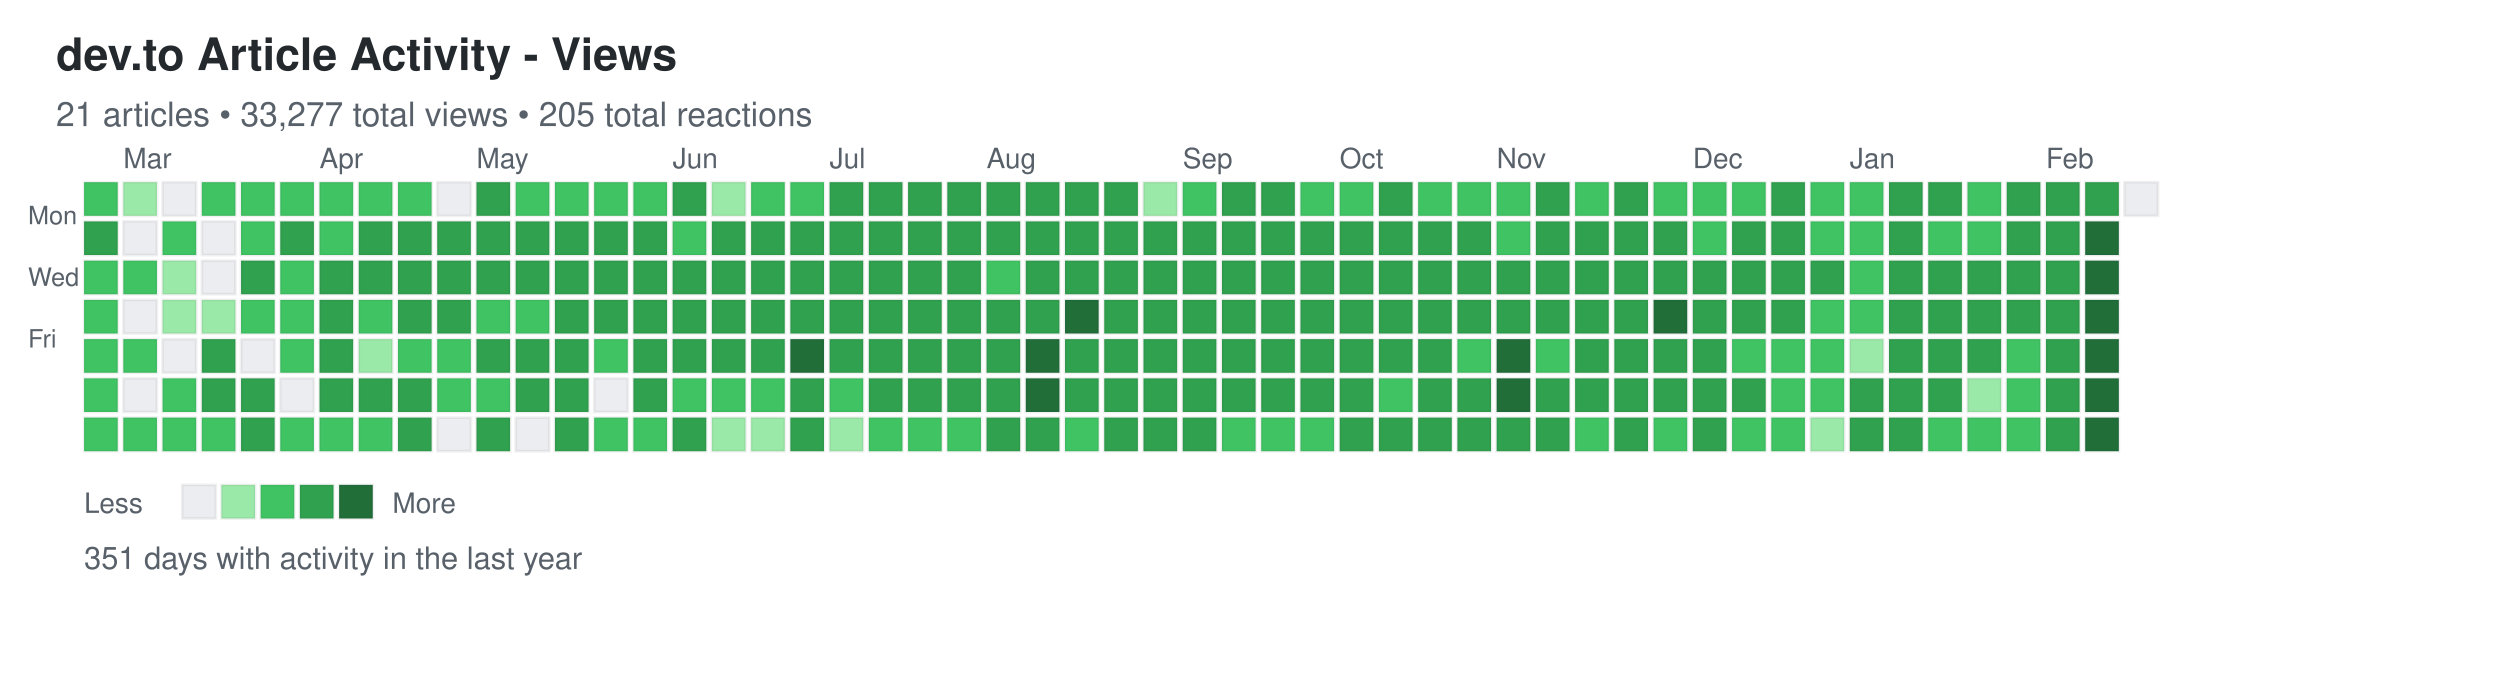
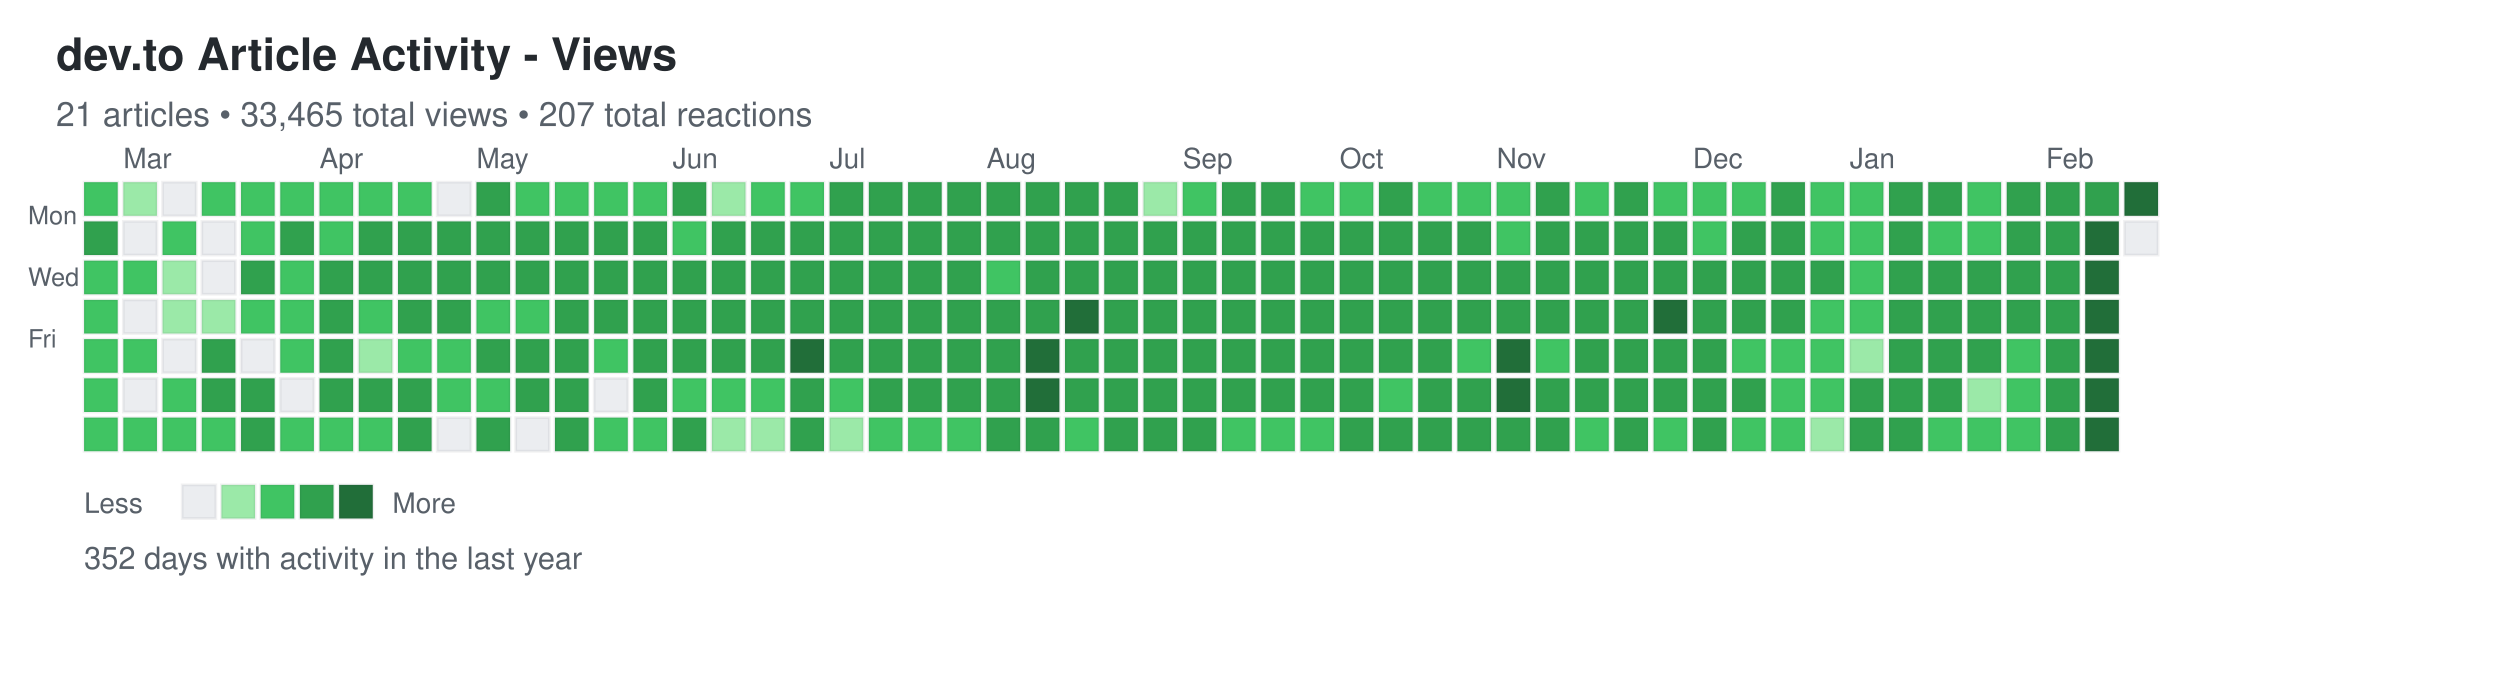
<svg xmlns="http://www.w3.org/2000/svg" width="892" height="248">
  <defs>
    <style>
.day { stroke: rgba(27,31,35,0.06); stroke-width: 1px; cursor: pointer; }
.day:hover { stroke: rgba(27,31,35,0.3); stroke-width: 2px; }
.month-label { font-family: -apple-system, BlinkMacSystemFont, "Segoe UI", Helvetica, Arial, sans-serif; font-size: 10px; fill: #586069; }
.day-label { font-family: -apple-system, BlinkMacSystemFont, "Segoe UI", Helvetica, Arial, sans-serif; font-size: 9px; fill: #586069; }
.title { font-family: -apple-system, BlinkMacSystemFont, "Segoe UI", Helvetica, Arial, sans-serif; font-size: 16px; font-weight: 600; fill: #24292e; }
.subtitle { font-family: -apple-system, BlinkMacSystemFont, "Segoe UI", Helvetica, Arial, sans-serif; font-size: 12px; fill: #586069; }
.stats { font-family: -apple-system, BlinkMacSystemFont, "Segoe UI", Helvetica, Arial, sans-serif; font-size: 11px; fill: #586069; }
.legend-text { font-family: -apple-system, BlinkMacSystemFont, "Segoe UI", Helvetica, Arial, sans-serif; font-size: 10px; fill: #586069; }
</style>
  </defs>
  <text x="20" y="25" class="title">dev.to Article Activity - Views</text>
-   <text x="20" y="45" class="subtitle">21 articles • 33,277 total views • 205 total reactions</text>
+   <text x="20" y="45" class="subtitle">21 articles • 33,465 total views • 207 total reactions</text>
  <text x="10" y="80" class="day-label">Mon</text>
  <text x="10" y="102" class="day-label">Wed</text>
  <text x="10" y="124" class="day-label">Fri</text>
  <rect x="30" y="65" width="12" height="12" fill="#40c463" class="day" data-date="2025-02-16" data-level="2" />
  <rect x="30" y="79" width="12" height="12" fill="#30a14e" class="day" data-date="2025-02-17" data-level="3" />
  <rect x="30" y="93" width="12" height="12" fill="#40c463" class="day" data-date="2025-02-18" data-level="2" />
  <rect x="30" y="107" width="12" height="12" fill="#40c463" class="day" data-date="2025-02-19" data-level="2" />
  <rect x="30" y="121" width="12" height="12" fill="#40c463" class="day" data-date="2025-02-20" data-level="2" />
  <rect x="30" y="135" width="12" height="12" fill="#40c463" class="day" data-date="2025-02-21" data-level="2" />
  <rect x="30" y="149" width="12" height="12" fill="#40c463" class="day" data-date="2025-02-22" data-level="2" />
  <rect x="44" y="65" width="12" height="12" fill="#9be9a8" class="day" data-date="2025-02-23" data-level="1" />
  <rect x="44" y="79" width="12" height="12" fill="#ebedf0" class="day" data-date="2025-02-24" data-level="0" />
  <rect x="44" y="93" width="12" height="12" fill="#40c463" class="day" data-date="2025-02-25" data-level="2" />
  <rect x="44" y="107" width="12" height="12" fill="#ebedf0" class="day" data-date="2025-02-26" data-level="0" />
  <rect x="44" y="121" width="12" height="12" fill="#40c463" class="day" data-date="2025-02-27" data-level="2" />
  <rect x="44" y="135" width="12" height="12" fill="#ebedf0" class="day" data-date="2025-02-28" data-level="0" />
  <rect x="44" y="149" width="12" height="12" fill="#40c463" class="day" data-date="2025-03-01" data-level="2" />
  <rect x="58" y="65" width="12" height="12" fill="#ebedf0" class="day" data-date="2025-03-02" data-level="0" />
  <rect x="58" y="79" width="12" height="12" fill="#40c463" class="day" data-date="2025-03-03" data-level="2" />
  <rect x="58" y="93" width="12" height="12" fill="#9be9a8" class="day" data-date="2025-03-04" data-level="1" />
  <rect x="58" y="107" width="12" height="12" fill="#9be9a8" class="day" data-date="2025-03-05" data-level="1" />
  <rect x="58" y="121" width="12" height="12" fill="#ebedf0" class="day" data-date="2025-03-06" data-level="0" />
  <rect x="58" y="135" width="12" height="12" fill="#40c463" class="day" data-date="2025-03-07" data-level="2" />
  <rect x="58" y="149" width="12" height="12" fill="#40c463" class="day" data-date="2025-03-08" data-level="2" />
  <rect x="72" y="65" width="12" height="12" fill="#40c463" class="day" data-date="2025-03-09" data-level="2" />
  <rect x="72" y="79" width="12" height="12" fill="#ebedf0" class="day" data-date="2025-03-10" data-level="0" />
  <rect x="72" y="93" width="12" height="12" fill="#ebedf0" class="day" data-date="2025-03-11" data-level="0" />
  <rect x="72" y="107" width="12" height="12" fill="#9be9a8" class="day" data-date="2025-03-12" data-level="1" />
  <rect x="72" y="121" width="12" height="12" fill="#30a14e" class="day" data-date="2025-03-13" data-level="3" />
  <rect x="72" y="135" width="12" height="12" fill="#30a14e" class="day" data-date="2025-03-14" data-level="3" />
  <rect x="72" y="149" width="12" height="12" fill="#40c463" class="day" data-date="2025-03-15" data-level="2" />
  <rect x="86" y="65" width="12" height="12" fill="#40c463" class="day" data-date="2025-03-16" data-level="2" />
  <rect x="86" y="79" width="12" height="12" fill="#40c463" class="day" data-date="2025-03-17" data-level="2" />
  <rect x="86" y="93" width="12" height="12" fill="#30a14e" class="day" data-date="2025-03-18" data-level="3" />
  <rect x="86" y="107" width="12" height="12" fill="#40c463" class="day" data-date="2025-03-19" data-level="2" />
  <rect x="86" y="121" width="12" height="12" fill="#ebedf0" class="day" data-date="2025-03-20" data-level="0" />
  <rect x="86" y="135" width="12" height="12" fill="#30a14e" class="day" data-date="2025-03-21" data-level="3" />
  <rect x="86" y="149" width="12" height="12" fill="#30a14e" class="day" data-date="2025-03-22" data-level="3" />
  <rect x="100" y="65" width="12" height="12" fill="#40c463" class="day" data-date="2025-03-23" data-level="2" />
  <rect x="100" y="79" width="12" height="12" fill="#30a14e" class="day" data-date="2025-03-24" data-level="3" />
  <rect x="100" y="93" width="12" height="12" fill="#40c463" class="day" data-date="2025-03-25" data-level="2" />
  <rect x="100" y="107" width="12" height="12" fill="#40c463" class="day" data-date="2025-03-26" data-level="2" />
  <rect x="100" y="121" width="12" height="12" fill="#40c463" class="day" data-date="2025-03-27" data-level="2" />
  <rect x="100" y="135" width="12" height="12" fill="#ebedf0" class="day" data-date="2025-03-28" data-level="0" />
  <rect x="100" y="149" width="12" height="12" fill="#40c463" class="day" data-date="2025-03-29" data-level="2" />
  <rect x="114" y="65" width="12" height="12" fill="#40c463" class="day" data-date="2025-03-30" data-level="2" />
  <rect x="114" y="79" width="12" height="12" fill="#40c463" class="day" data-date="2025-03-31" data-level="2" />
  <rect x="114" y="93" width="12" height="12" fill="#30a14e" class="day" data-date="2025-04-01" data-level="3" />
  <rect x="114" y="107" width="12" height="12" fill="#30a14e" class="day" data-date="2025-04-02" data-level="3" />
  <rect x="114" y="121" width="12" height="12" fill="#30a14e" class="day" data-date="2025-04-03" data-level="3" />
  <rect x="114" y="135" width="12" height="12" fill="#30a14e" class="day" data-date="2025-04-04" data-level="3" />
  <rect x="114" y="149" width="12" height="12" fill="#40c463" class="day" data-date="2025-04-05" data-level="2" />
  <rect x="128" y="65" width="12" height="12" fill="#40c463" class="day" data-date="2025-04-06" data-level="2" />
  <rect x="128" y="79" width="12" height="12" fill="#30a14e" class="day" data-date="2025-04-07" data-level="3" />
  <rect x="128" y="93" width="12" height="12" fill="#30a14e" class="day" data-date="2025-04-08" data-level="3" />
  <rect x="128" y="107" width="12" height="12" fill="#40c463" class="day" data-date="2025-04-09" data-level="2" />
  <rect x="128" y="121" width="12" height="12" fill="#9be9a8" class="day" data-date="2025-04-10" data-level="1" />
  <rect x="128" y="135" width="12" height="12" fill="#30a14e" class="day" data-date="2025-04-11" data-level="3" />
  <rect x="128" y="149" width="12" height="12" fill="#40c463" class="day" data-date="2025-04-12" data-level="2" />
  <rect x="142" y="65" width="12" height="12" fill="#40c463" class="day" data-date="2025-04-13" data-level="2" />
  <rect x="142" y="79" width="12" height="12" fill="#30a14e" class="day" data-date="2025-04-14" data-level="3" />
  <rect x="142" y="93" width="12" height="12" fill="#30a14e" class="day" data-date="2025-04-15" data-level="3" />
  <rect x="142" y="107" width="12" height="12" fill="#30a14e" class="day" data-date="2025-04-16" data-level="3" />
  <rect x="142" y="121" width="12" height="12" fill="#40c463" class="day" data-date="2025-04-17" data-level="2" />
  <rect x="142" y="135" width="12" height="12" fill="#30a14e" class="day" data-date="2025-04-18" data-level="3" />
  <rect x="142" y="149" width="12" height="12" fill="#30a14e" class="day" data-date="2025-04-19" data-level="3" />
  <rect x="156" y="65" width="12" height="12" fill="#ebedf0" class="day" data-date="2025-04-20" data-level="0" />
  <rect x="156" y="79" width="12" height="12" fill="#30a14e" class="day" data-date="2025-04-21" data-level="3" />
  <rect x="156" y="93" width="12" height="12" fill="#30a14e" class="day" data-date="2025-04-22" data-level="3" />
  <rect x="156" y="107" width="12" height="12" fill="#30a14e" class="day" data-date="2025-04-23" data-level="3" />
  <rect x="156" y="121" width="12" height="12" fill="#40c463" class="day" data-date="2025-04-24" data-level="2" />
  <rect x="156" y="135" width="12" height="12" fill="#40c463" class="day" data-date="2025-04-25" data-level="2" />
  <rect x="156" y="149" width="12" height="12" fill="#ebedf0" class="day" data-date="2025-04-26" data-level="0" />
  <rect x="170" y="65" width="12" height="12" fill="#30a14e" class="day" data-date="2025-04-27" data-level="3" />
  <rect x="170" y="79" width="12" height="12" fill="#30a14e" class="day" data-date="2025-04-28" data-level="3" />
  <rect x="170" y="93" width="12" height="12" fill="#30a14e" class="day" data-date="2025-04-29" data-level="3" />
  <rect x="170" y="107" width="12" height="12" fill="#40c463" class="day" data-date="2025-04-30" data-level="2" />
  <rect x="170" y="121" width="12" height="12" fill="#30a14e" class="day" data-date="2025-05-01" data-level="3" />
  <rect x="170" y="135" width="12" height="12" fill="#40c463" class="day" data-date="2025-05-02" data-level="2" />
  <rect x="170" y="149" width="12" height="12" fill="#30a14e" class="day" data-date="2025-05-03" data-level="3" />
  <rect x="184" y="65" width="12" height="12" fill="#40c463" class="day" data-date="2025-05-04" data-level="2" />
  <rect x="184" y="79" width="12" height="12" fill="#30a14e" class="day" data-date="2025-05-05" data-level="3" />
  <rect x="184" y="93" width="12" height="12" fill="#30a14e" class="day" data-date="2025-05-06" data-level="3" />
  <rect x="184" y="107" width="12" height="12" fill="#40c463" class="day" data-date="2025-05-07" data-level="2" />
  <rect x="184" y="121" width="12" height="12" fill="#30a14e" class="day" data-date="2025-05-08" data-level="3" />
  <rect x="184" y="135" width="12" height="12" fill="#30a14e" class="day" data-date="2025-05-09" data-level="3" />
  <rect x="184" y="149" width="12" height="12" fill="#ebedf0" class="day" data-date="2025-05-10" data-level="0" />
  <rect x="198" y="65" width="12" height="12" fill="#40c463" class="day" data-date="2025-05-11" data-level="2" />
  <rect x="198" y="79" width="12" height="12" fill="#30a14e" class="day" data-date="2025-05-12" data-level="3" />
  <rect x="198" y="93" width="12" height="12" fill="#30a14e" class="day" data-date="2025-05-13" data-level="3" />
  <rect x="198" y="107" width="12" height="12" fill="#30a14e" class="day" data-date="2025-05-14" data-level="3" />
  <rect x="198" y="121" width="12" height="12" fill="#30a14e" class="day" data-date="2025-05-15" data-level="3" />
  <rect x="198" y="135" width="12" height="12" fill="#30a14e" class="day" data-date="2025-05-16" data-level="3" />
  <rect x="198" y="149" width="12" height="12" fill="#30a14e" class="day" data-date="2025-05-17" data-level="3" />
  <rect x="212" y="65" width="12" height="12" fill="#40c463" class="day" data-date="2025-05-18" data-level="2" />
  <rect x="212" y="79" width="12" height="12" fill="#30a14e" class="day" data-date="2025-05-19" data-level="3" />
  <rect x="212" y="93" width="12" height="12" fill="#30a14e" class="day" data-date="2025-05-20" data-level="3" />
  <rect x="212" y="107" width="12" height="12" fill="#30a14e" class="day" data-date="2025-05-21" data-level="3" />
  <rect x="212" y="121" width="12" height="12" fill="#40c463" class="day" data-date="2025-05-22" data-level="2" />
  <rect x="212" y="135" width="12" height="12" fill="#ebedf0" class="day" data-date="2025-05-23" data-level="0" />
  <rect x="212" y="149" width="12" height="12" fill="#40c463" class="day" data-date="2025-05-24" data-level="2" />
  <rect x="226" y="65" width="12" height="12" fill="#40c463" class="day" data-date="2025-05-25" data-level="2" />
  <rect x="226" y="79" width="12" height="12" fill="#30a14e" class="day" data-date="2025-05-26" data-level="3" />
  <rect x="226" y="93" width="12" height="12" fill="#30a14e" class="day" data-date="2025-05-27" data-level="3" />
  <rect x="226" y="107" width="12" height="12" fill="#30a14e" class="day" data-date="2025-05-28" data-level="3" />
  <rect x="226" y="121" width="12" height="12" fill="#30a14e" class="day" data-date="2025-05-29" data-level="3" />
  <rect x="226" y="135" width="12" height="12" fill="#30a14e" class="day" data-date="2025-05-30" data-level="3" />
  <rect x="226" y="149" width="12" height="12" fill="#40c463" class="day" data-date="2025-05-31" data-level="2" />
  <rect x="240" y="65" width="12" height="12" fill="#30a14e" class="day" data-date="2025-06-01" data-level="3" />
  <rect x="240" y="79" width="12" height="12" fill="#40c463" class="day" data-date="2025-06-02" data-level="2" />
  <rect x="240" y="93" width="12" height="12" fill="#30a14e" class="day" data-date="2025-06-03" data-level="3" />
  <rect x="240" y="107" width="12" height="12" fill="#30a14e" class="day" data-date="2025-06-04" data-level="3" />
  <rect x="240" y="121" width="12" height="12" fill="#30a14e" class="day" data-date="2025-06-05" data-level="3" />
  <rect x="240" y="135" width="12" height="12" fill="#40c463" class="day" data-date="2025-06-06" data-level="2" />
  <rect x="240" y="149" width="12" height="12" fill="#30a14e" class="day" data-date="2025-06-07" data-level="3" />
  <rect x="254" y="65" width="12" height="12" fill="#9be9a8" class="day" data-date="2025-06-08" data-level="1" />
  <rect x="254" y="79" width="12" height="12" fill="#30a14e" class="day" data-date="2025-06-09" data-level="3" />
  <rect x="254" y="93" width="12" height="12" fill="#30a14e" class="day" data-date="2025-06-10" data-level="3" />
  <rect x="254" y="107" width="12" height="12" fill="#30a14e" class="day" data-date="2025-06-11" data-level="3" />
  <rect x="254" y="121" width="12" height="12" fill="#30a14e" class="day" data-date="2025-06-12" data-level="3" />
  <rect x="254" y="135" width="12" height="12" fill="#40c463" class="day" data-date="2025-06-13" data-level="2" />
  <rect x="254" y="149" width="12" height="12" fill="#9be9a8" class="day" data-date="2025-06-14" data-level="1" />
  <rect x="268" y="65" width="12" height="12" fill="#40c463" class="day" data-date="2025-06-15" data-level="2" />
  <rect x="268" y="79" width="12" height="12" fill="#30a14e" class="day" data-date="2025-06-16" data-level="3" />
  <rect x="268" y="93" width="12" height="12" fill="#30a14e" class="day" data-date="2025-06-17" data-level="3" />
  <rect x="268" y="107" width="12" height="12" fill="#30a14e" class="day" data-date="2025-06-18" data-level="3" />
  <rect x="268" y="121" width="12" height="12" fill="#30a14e" class="day" data-date="2025-06-19" data-level="3" />
  <rect x="268" y="135" width="12" height="12" fill="#40c463" class="day" data-date="2025-06-20" data-level="2" />
  <rect x="268" y="149" width="12" height="12" fill="#9be9a8" class="day" data-date="2025-06-21" data-level="1" />
  <rect x="282" y="65" width="12" height="12" fill="#40c463" class="day" data-date="2025-06-22" data-level="2" />
  <rect x="282" y="79" width="12" height="12" fill="#30a14e" class="day" data-date="2025-06-23" data-level="3" />
  <rect x="282" y="93" width="12" height="12" fill="#30a14e" class="day" data-date="2025-06-24" data-level="3" />
  <rect x="282" y="107" width="12" height="12" fill="#30a14e" class="day" data-date="2025-06-25" data-level="3" />
  <rect x="282" y="121" width="12" height="12" fill="#216e39" class="day" data-date="2025-06-26" data-level="4" />
  <rect x="282" y="135" width="12" height="12" fill="#30a14e" class="day" data-date="2025-06-27" data-level="3" />
  <rect x="282" y="149" width="12" height="12" fill="#30a14e" class="day" data-date="2025-06-28" data-level="3" />
  <rect x="296" y="65" width="12" height="12" fill="#30a14e" class="day" data-date="2025-06-29" data-level="3" />
  <rect x="296" y="79" width="12" height="12" fill="#30a14e" class="day" data-date="2025-06-30" data-level="3" />
  <rect x="296" y="93" width="12" height="12" fill="#30a14e" class="day" data-date="2025-07-01" data-level="3" />
  <rect x="296" y="107" width="12" height="12" fill="#30a14e" class="day" data-date="2025-07-02" data-level="3" />
  <rect x="296" y="121" width="12" height="12" fill="#30a14e" class="day" data-date="2025-07-03" data-level="3" />
  <rect x="296" y="135" width="12" height="12" fill="#40c463" class="day" data-date="2025-07-04" data-level="2" />
  <rect x="296" y="149" width="12" height="12" fill="#9be9a8" class="day" data-date="2025-07-05" data-level="1" />
  <rect x="310" y="65" width="12" height="12" fill="#30a14e" class="day" data-date="2025-07-06" data-level="3" />
  <rect x="310" y="79" width="12" height="12" fill="#30a14e" class="day" data-date="2025-07-07" data-level="3" />
  <rect x="310" y="93" width="12" height="12" fill="#30a14e" class="day" data-date="2025-07-08" data-level="3" />
  <rect x="310" y="107" width="12" height="12" fill="#30a14e" class="day" data-date="2025-07-09" data-level="3" />
  <rect x="310" y="121" width="12" height="12" fill="#30a14e" class="day" data-date="2025-07-10" data-level="3" />
  <rect x="310" y="135" width="12" height="12" fill="#30a14e" class="day" data-date="2025-07-11" data-level="3" />
  <rect x="310" y="149" width="12" height="12" fill="#40c463" class="day" data-date="2025-07-12" data-level="2" />
  <rect x="324" y="65" width="12" height="12" fill="#30a14e" class="day" data-date="2025-07-13" data-level="3" />
  <rect x="324" y="79" width="12" height="12" fill="#30a14e" class="day" data-date="2025-07-14" data-level="3" />
  <rect x="324" y="93" width="12" height="12" fill="#30a14e" class="day" data-date="2025-07-15" data-level="3" />
  <rect x="324" y="107" width="12" height="12" fill="#30a14e" class="day" data-date="2025-07-16" data-level="3" />
  <rect x="324" y="121" width="12" height="12" fill="#30a14e" class="day" data-date="2025-07-17" data-level="3" />
  <rect x="324" y="135" width="12" height="12" fill="#30a14e" class="day" data-date="2025-07-18" data-level="3" />
  <rect x="324" y="149" width="12" height="12" fill="#40c463" class="day" data-date="2025-07-19" data-level="2" />
  <rect x="338" y="65" width="12" height="12" fill="#30a14e" class="day" data-date="2025-07-20" data-level="3" />
  <rect x="338" y="79" width="12" height="12" fill="#30a14e" class="day" data-date="2025-07-21" data-level="3" />
  <rect x="338" y="93" width="12" height="12" fill="#30a14e" class="day" data-date="2025-07-22" data-level="3" />
  <rect x="338" y="107" width="12" height="12" fill="#30a14e" class="day" data-date="2025-07-23" data-level="3" />
  <rect x="338" y="121" width="12" height="12" fill="#30a14e" class="day" data-date="2025-07-24" data-level="3" />
  <rect x="338" y="135" width="12" height="12" fill="#30a14e" class="day" data-date="2025-07-25" data-level="3" />
  <rect x="338" y="149" width="12" height="12" fill="#40c463" class="day" data-date="2025-07-26" data-level="2" />
  <rect x="352" y="65" width="12" height="12" fill="#30a14e" class="day" data-date="2025-07-27" data-level="3" />
  <rect x="352" y="79" width="12" height="12" fill="#30a14e" class="day" data-date="2025-07-28" data-level="3" />
  <rect x="352" y="93" width="12" height="12" fill="#40c463" class="day" data-date="2025-07-29" data-level="2" />
  <rect x="352" y="107" width="12" height="12" fill="#30a14e" class="day" data-date="2025-07-30" data-level="3" />
  <rect x="352" y="121" width="12" height="12" fill="#30a14e" class="day" data-date="2025-07-31" data-level="3" />
  <rect x="352" y="135" width="12" height="12" fill="#30a14e" class="day" data-date="2025-08-01" data-level="3" />
  <rect x="352" y="149" width="12" height="12" fill="#30a14e" class="day" data-date="2025-08-02" data-level="3" />
  <rect x="366" y="65" width="12" height="12" fill="#30a14e" class="day" data-date="2025-08-03" data-level="3" />
  <rect x="366" y="79" width="12" height="12" fill="#30a14e" class="day" data-date="2025-08-04" data-level="3" />
  <rect x="366" y="93" width="12" height="12" fill="#30a14e" class="day" data-date="2025-08-05" data-level="3" />
  <rect x="366" y="107" width="12" height="12" fill="#30a14e" class="day" data-date="2025-08-06" data-level="3" />
  <rect x="366" y="121" width="12" height="12" fill="#216e39" class="day" data-date="2025-08-07" data-level="4" />
  <rect x="366" y="135" width="12" height="12" fill="#216e39" class="day" data-date="2025-08-08" data-level="4" />
  <rect x="366" y="149" width="12" height="12" fill="#30a14e" class="day" data-date="2025-08-09" data-level="3" />
  <rect x="380" y="65" width="12" height="12" fill="#30a14e" class="day" data-date="2025-08-10" data-level="3" />
  <rect x="380" y="79" width="12" height="12" fill="#30a14e" class="day" data-date="2025-08-11" data-level="3" />
  <rect x="380" y="93" width="12" height="12" fill="#30a14e" class="day" data-date="2025-08-12" data-level="3" />
  <rect x="380" y="107" width="12" height="12" fill="#216e39" class="day" data-date="2025-08-13" data-level="4" />
  <rect x="380" y="121" width="12" height="12" fill="#30a14e" class="day" data-date="2025-08-14" data-level="3" />
  <rect x="380" y="135" width="12" height="12" fill="#30a14e" class="day" data-date="2025-08-15" data-level="3" />
  <rect x="380" y="149" width="12" height="12" fill="#40c463" class="day" data-date="2025-08-16" data-level="2" />
  <rect x="394" y="65" width="12" height="12" fill="#30a14e" class="day" data-date="2025-08-17" data-level="3" />
  <rect x="394" y="79" width="12" height="12" fill="#30a14e" class="day" data-date="2025-08-18" data-level="3" />
  <rect x="394" y="93" width="12" height="12" fill="#30a14e" class="day" data-date="2025-08-19" data-level="3" />
  <rect x="394" y="107" width="12" height="12" fill="#30a14e" class="day" data-date="2025-08-20" data-level="3" />
  <rect x="394" y="121" width="12" height="12" fill="#30a14e" class="day" data-date="2025-08-21" data-level="3" />
  <rect x="394" y="135" width="12" height="12" fill="#30a14e" class="day" data-date="2025-08-22" data-level="3" />
  <rect x="394" y="149" width="12" height="12" fill="#30a14e" class="day" data-date="2025-08-23" data-level="3" />
  <rect x="408" y="65" width="12" height="12" fill="#9be9a8" class="day" data-date="2025-08-24" data-level="1" />
  <rect x="408" y="79" width="12" height="12" fill="#30a14e" class="day" data-date="2025-08-25" data-level="3" />
  <rect x="408" y="93" width="12" height="12" fill="#30a14e" class="day" data-date="2025-08-26" data-level="3" />
  <rect x="408" y="107" width="12" height="12" fill="#30a14e" class="day" data-date="2025-08-27" data-level="3" />
  <rect x="408" y="121" width="12" height="12" fill="#30a14e" class="day" data-date="2025-08-28" data-level="3" />
  <rect x="408" y="135" width="12" height="12" fill="#30a14e" class="day" data-date="2025-08-29" data-level="3" />
  <rect x="408" y="149" width="12" height="12" fill="#30a14e" class="day" data-date="2025-08-30" data-level="3" />
  <rect x="422" y="65" width="12" height="12" fill="#40c463" class="day" data-date="2025-08-31" data-level="2" />
  <rect x="422" y="79" width="12" height="12" fill="#30a14e" class="day" data-date="2025-09-01" data-level="3" />
  <rect x="422" y="93" width="12" height="12" fill="#30a14e" class="day" data-date="2025-09-02" data-level="3" />
  <rect x="422" y="107" width="12" height="12" fill="#30a14e" class="day" data-date="2025-09-03" data-level="3" />
  <rect x="422" y="121" width="12" height="12" fill="#30a14e" class="day" data-date="2025-09-04" data-level="3" />
  <rect x="422" y="135" width="12" height="12" fill="#30a14e" class="day" data-date="2025-09-05" data-level="3" />
  <rect x="422" y="149" width="12" height="12" fill="#30a14e" class="day" data-date="2025-09-06" data-level="3" />
  <rect x="436" y="65" width="12" height="12" fill="#30a14e" class="day" data-date="2025-09-07" data-level="3" />
  <rect x="436" y="79" width="12" height="12" fill="#30a14e" class="day" data-date="2025-09-08" data-level="3" />
  <rect x="436" y="93" width="12" height="12" fill="#30a14e" class="day" data-date="2025-09-09" data-level="3" />
  <rect x="436" y="107" width="12" height="12" fill="#30a14e" class="day" data-date="2025-09-10" data-level="3" />
  <rect x="436" y="121" width="12" height="12" fill="#30a14e" class="day" data-date="2025-09-11" data-level="3" />
  <rect x="436" y="135" width="12" height="12" fill="#30a14e" class="day" data-date="2025-09-12" data-level="3" />
  <rect x="436" y="149" width="12" height="12" fill="#40c463" class="day" data-date="2025-09-13" data-level="2" />
  <rect x="450" y="65" width="12" height="12" fill="#30a14e" class="day" data-date="2025-09-14" data-level="3" />
  <rect x="450" y="79" width="12" height="12" fill="#30a14e" class="day" data-date="2025-09-15" data-level="3" />
  <rect x="450" y="93" width="12" height="12" fill="#30a14e" class="day" data-date="2025-09-16" data-level="3" />
  <rect x="450" y="107" width="12" height="12" fill="#30a14e" class="day" data-date="2025-09-17" data-level="3" />
  <rect x="450" y="121" width="12" height="12" fill="#30a14e" class="day" data-date="2025-09-18" data-level="3" />
  <rect x="450" y="135" width="12" height="12" fill="#30a14e" class="day" data-date="2025-09-19" data-level="3" />
  <rect x="450" y="149" width="12" height="12" fill="#40c463" class="day" data-date="2025-09-20" data-level="2" />
  <rect x="464" y="65" width="12" height="12" fill="#40c463" class="day" data-date="2025-09-21" data-level="2" />
  <rect x="464" y="79" width="12" height="12" fill="#30a14e" class="day" data-date="2025-09-22" data-level="3" />
  <rect x="464" y="93" width="12" height="12" fill="#30a14e" class="day" data-date="2025-09-23" data-level="3" />
  <rect x="464" y="107" width="12" height="12" fill="#30a14e" class="day" data-date="2025-09-24" data-level="3" />
  <rect x="464" y="121" width="12" height="12" fill="#30a14e" class="day" data-date="2025-09-25" data-level="3" />
  <rect x="464" y="135" width="12" height="12" fill="#30a14e" class="day" data-date="2025-09-26" data-level="3" />
  <rect x="464" y="149" width="12" height="12" fill="#40c463" class="day" data-date="2025-09-27" data-level="2" />
  <rect x="478" y="65" width="12" height="12" fill="#40c463" class="day" data-date="2025-09-28" data-level="2" />
  <rect x="478" y="79" width="12" height="12" fill="#30a14e" class="day" data-date="2025-09-29" data-level="3" />
  <rect x="478" y="93" width="12" height="12" fill="#30a14e" class="day" data-date="2025-09-30" data-level="3" />
  <rect x="478" y="107" width="12" height="12" fill="#30a14e" class="day" data-date="2025-10-01" data-level="3" />
  <rect x="478" y="121" width="12" height="12" fill="#30a14e" class="day" data-date="2025-10-02" data-level="3" />
  <rect x="478" y="135" width="12" height="12" fill="#30a14e" class="day" data-date="2025-10-03" data-level="3" />
  <rect x="478" y="149" width="12" height="12" fill="#30a14e" class="day" data-date="2025-10-04" data-level="3" />
  <rect x="492" y="65" width="12" height="12" fill="#30a14e" class="day" data-date="2025-10-05" data-level="3" />
  <rect x="492" y="79" width="12" height="12" fill="#30a14e" class="day" data-date="2025-10-06" data-level="3" />
  <rect x="492" y="93" width="12" height="12" fill="#30a14e" class="day" data-date="2025-10-07" data-level="3" />
  <rect x="492" y="107" width="12" height="12" fill="#30a14e" class="day" data-date="2025-10-08" data-level="3" />
  <rect x="492" y="121" width="12" height="12" fill="#30a14e" class="day" data-date="2025-10-09" data-level="3" />
  <rect x="492" y="135" width="12" height="12" fill="#40c463" class="day" data-date="2025-10-10" data-level="2" />
  <rect x="492" y="149" width="12" height="12" fill="#30a14e" class="day" data-date="2025-10-11" data-level="3" />
  <rect x="506" y="65" width="12" height="12" fill="#40c463" class="day" data-date="2025-10-12" data-level="2" />
  <rect x="506" y="79" width="12" height="12" fill="#30a14e" class="day" data-date="2025-10-13" data-level="3" />
  <rect x="506" y="93" width="12" height="12" fill="#30a14e" class="day" data-date="2025-10-14" data-level="3" />
  <rect x="506" y="107" width="12" height="12" fill="#30a14e" class="day" data-date="2025-10-15" data-level="3" />
  <rect x="506" y="121" width="12" height="12" fill="#30a14e" class="day" data-date="2025-10-16" data-level="3" />
  <rect x="506" y="135" width="12" height="12" fill="#30a14e" class="day" data-date="2025-10-17" data-level="3" />
  <rect x="506" y="149" width="12" height="12" fill="#30a14e" class="day" data-date="2025-10-18" data-level="3" />
  <rect x="520" y="65" width="12" height="12" fill="#40c463" class="day" data-date="2025-10-19" data-level="2" />
  <rect x="520" y="79" width="12" height="12" fill="#30a14e" class="day" data-date="2025-10-20" data-level="3" />
  <rect x="520" y="93" width="12" height="12" fill="#30a14e" class="day" data-date="2025-10-21" data-level="3" />
  <rect x="520" y="107" width="12" height="12" fill="#30a14e" class="day" data-date="2025-10-22" data-level="3" />
  <rect x="520" y="121" width="12" height="12" fill="#40c463" class="day" data-date="2025-10-23" data-level="2" />
  <rect x="520" y="135" width="12" height="12" fill="#30a14e" class="day" data-date="2025-10-24" data-level="3" />
  <rect x="520" y="149" width="12" height="12" fill="#30a14e" class="day" data-date="2025-10-25" data-level="3" />
  <rect x="534" y="65" width="12" height="12" fill="#40c463" class="day" data-date="2025-10-26" data-level="2" />
  <rect x="534" y="79" width="12" height="12" fill="#40c463" class="day" data-date="2025-10-27" data-level="2" />
  <rect x="534" y="93" width="12" height="12" fill="#30a14e" class="day" data-date="2025-10-28" data-level="3" />
  <rect x="534" y="107" width="12" height="12" fill="#30a14e" class="day" data-date="2025-10-29" data-level="3" />
  <rect x="534" y="121" width="12" height="12" fill="#216e39" class="day" data-date="2025-10-30" data-level="4" />
  <rect x="534" y="135" width="12" height="12" fill="#216e39" class="day" data-date="2025-10-31" data-level="4" />
  <rect x="534" y="149" width="12" height="12" fill="#30a14e" class="day" data-date="2025-11-01" data-level="3" />
  <rect x="548" y="65" width="12" height="12" fill="#30a14e" class="day" data-date="2025-11-02" data-level="3" />
  <rect x="548" y="79" width="12" height="12" fill="#30a14e" class="day" data-date="2025-11-03" data-level="3" />
  <rect x="548" y="93" width="12" height="12" fill="#30a14e" class="day" data-date="2025-11-04" data-level="3" />
  <rect x="548" y="107" width="12" height="12" fill="#30a14e" class="day" data-date="2025-11-05" data-level="3" />
  <rect x="548" y="121" width="12" height="12" fill="#40c463" class="day" data-date="2025-11-06" data-level="2" />
  <rect x="548" y="135" width="12" height="12" fill="#30a14e" class="day" data-date="2025-11-07" data-level="3" />
  <rect x="548" y="149" width="12" height="12" fill="#30a14e" class="day" data-date="2025-11-08" data-level="3" />
  <rect x="562" y="65" width="12" height="12" fill="#40c463" class="day" data-date="2025-11-09" data-level="2" />
  <rect x="562" y="79" width="12" height="12" fill="#30a14e" class="day" data-date="2025-11-10" data-level="3" />
  <rect x="562" y="93" width="12" height="12" fill="#30a14e" class="day" data-date="2025-11-11" data-level="3" />
  <rect x="562" y="107" width="12" height="12" fill="#30a14e" class="day" data-date="2025-11-12" data-level="3" />
  <rect x="562" y="121" width="12" height="12" fill="#30a14e" class="day" data-date="2025-11-13" data-level="3" />
  <rect x="562" y="135" width="12" height="12" fill="#30a14e" class="day" data-date="2025-11-14" data-level="3" />
  <rect x="562" y="149" width="12" height="12" fill="#40c463" class="day" data-date="2025-11-15" data-level="2" />
  <rect x="576" y="65" width="12" height="12" fill="#30a14e" class="day" data-date="2025-11-16" data-level="3" />
  <rect x="576" y="79" width="12" height="12" fill="#30a14e" class="day" data-date="2025-11-17" data-level="3" />
  <rect x="576" y="93" width="12" height="12" fill="#30a14e" class="day" data-date="2025-11-18" data-level="3" />
  <rect x="576" y="107" width="12" height="12" fill="#30a14e" class="day" data-date="2025-11-19" data-level="3" />
  <rect x="576" y="121" width="12" height="12" fill="#30a14e" class="day" data-date="2025-11-20" data-level="3" />
  <rect x="576" y="135" width="12" height="12" fill="#30a14e" class="day" data-date="2025-11-21" data-level="3" />
  <rect x="576" y="149" width="12" height="12" fill="#30a14e" class="day" data-date="2025-11-22" data-level="3" />
  <rect x="590" y="65" width="12" height="12" fill="#40c463" class="day" data-date="2025-11-23" data-level="2" />
  <rect x="590" y="79" width="12" height="12" fill="#30a14e" class="day" data-date="2025-11-24" data-level="3" />
  <rect x="590" y="93" width="12" height="12" fill="#30a14e" class="day" data-date="2025-11-25" data-level="3" />
  <rect x="590" y="107" width="12" height="12" fill="#216e39" class="day" data-date="2025-11-26" data-level="4" />
  <rect x="590" y="121" width="12" height="12" fill="#30a14e" class="day" data-date="2025-11-27" data-level="3" />
  <rect x="590" y="135" width="12" height="12" fill="#30a14e" class="day" data-date="2025-11-28" data-level="3" />
  <rect x="590" y="149" width="12" height="12" fill="#40c463" class="day" data-date="2025-11-29" data-level="2" />
  <rect x="604" y="65" width="12" height="12" fill="#40c463" class="day" data-date="2025-11-30" data-level="2" />
  <rect x="604" y="79" width="12" height="12" fill="#40c463" class="day" data-date="2025-12-01" data-level="2" />
  <rect x="604" y="93" width="12" height="12" fill="#30a14e" class="day" data-date="2025-12-02" data-level="3" />
  <rect x="604" y="107" width="12" height="12" fill="#30a14e" class="day" data-date="2025-12-03" data-level="3" />
  <rect x="604" y="121" width="12" height="12" fill="#30a14e" class="day" data-date="2025-12-04" data-level="3" />
  <rect x="604" y="135" width="12" height="12" fill="#30a14e" class="day" data-date="2025-12-05" data-level="3" />
  <rect x="604" y="149" width="12" height="12" fill="#30a14e" class="day" data-date="2025-12-06" data-level="3" />
  <rect x="618" y="65" width="12" height="12" fill="#40c463" class="day" data-date="2025-12-07" data-level="2" />
  <rect x="618" y="79" width="12" height="12" fill="#30a14e" class="day" data-date="2025-12-08" data-level="3" />
  <rect x="618" y="93" width="12" height="12" fill="#30a14e" class="day" data-date="2025-12-09" data-level="3" />
  <rect x="618" y="107" width="12" height="12" fill="#30a14e" class="day" data-date="2025-12-10" data-level="3" />
  <rect x="618" y="121" width="12" height="12" fill="#40c463" class="day" data-date="2025-12-11" data-level="2" />
  <rect x="618" y="135" width="12" height="12" fill="#30a14e" class="day" data-date="2025-12-12" data-level="3" />
  <rect x="618" y="149" width="12" height="12" fill="#40c463" class="day" data-date="2025-12-13" data-level="2" />
  <rect x="632" y="65" width="12" height="12" fill="#30a14e" class="day" data-date="2025-12-14" data-level="3" />
  <rect x="632" y="79" width="12" height="12" fill="#30a14e" class="day" data-date="2025-12-15" data-level="3" />
  <rect x="632" y="93" width="12" height="12" fill="#30a14e" class="day" data-date="2025-12-16" data-level="3" />
  <rect x="632" y="107" width="12" height="12" fill="#30a14e" class="day" data-date="2025-12-17" data-level="3" />
  <rect x="632" y="121" width="12" height="12" fill="#40c463" class="day" data-date="2025-12-18" data-level="2" />
  <rect x="632" y="135" width="12" height="12" fill="#40c463" class="day" data-date="2025-12-19" data-level="2" />
  <rect x="632" y="149" width="12" height="12" fill="#40c463" class="day" data-date="2025-12-20" data-level="2" />
  <rect x="646" y="65" width="12" height="12" fill="#40c463" class="day" data-date="2025-12-21" data-level="2" />
  <rect x="646" y="79" width="12" height="12" fill="#40c463" class="day" data-date="2025-12-22" data-level="2" />
  <rect x="646" y="93" width="12" height="12" fill="#30a14e" class="day" data-date="2025-12-23" data-level="3" />
  <rect x="646" y="107" width="12" height="12" fill="#40c463" class="day" data-date="2025-12-24" data-level="2" />
  <rect x="646" y="121" width="12" height="12" fill="#40c463" class="day" data-date="2025-12-25" data-level="2" />
  <rect x="646" y="135" width="12" height="12" fill="#40c463" class="day" data-date="2025-12-26" data-level="2" />
  <rect x="646" y="149" width="12" height="12" fill="#9be9a8" class="day" data-date="2025-12-27" data-level="1" />
  <rect x="660" y="65" width="12" height="12" fill="#40c463" class="day" data-date="2025-12-28" data-level="2" />
  <rect x="660" y="79" width="12" height="12" fill="#40c463" class="day" data-date="2025-12-29" data-level="2" />
  <rect x="660" y="93" width="12" height="12" fill="#40c463" class="day" data-date="2025-12-30" data-level="2" />
  <rect x="660" y="107" width="12" height="12" fill="#40c463" class="day" data-date="2025-12-31" data-level="2" />
  <rect x="660" y="121" width="12" height="12" fill="#9be9a8" class="day" data-date="2026-01-01" data-level="1" />
  <rect x="660" y="135" width="12" height="12" fill="#30a14e" class="day" data-date="2026-01-02" data-level="3" />
  <rect x="660" y="149" width="12" height="12" fill="#30a14e" class="day" data-date="2026-01-03" data-level="3" />
  <rect x="674" y="65" width="12" height="12" fill="#30a14e" class="day" data-date="2026-01-04" data-level="3" />
  <rect x="674" y="79" width="12" height="12" fill="#30a14e" class="day" data-date="2026-01-05" data-level="3" />
  <rect x="674" y="93" width="12" height="12" fill="#30a14e" class="day" data-date="2026-01-06" data-level="3" />
  <rect x="674" y="107" width="12" height="12" fill="#30a14e" class="day" data-date="2026-01-07" data-level="3" />
  <rect x="674" y="121" width="12" height="12" fill="#30a14e" class="day" data-date="2026-01-08" data-level="3" />
  <rect x="674" y="135" width="12" height="12" fill="#30a14e" class="day" data-date="2026-01-09" data-level="3" />
  <rect x="674" y="149" width="12" height="12" fill="#30a14e" class="day" data-date="2026-01-10" data-level="3" />
  <rect x="688" y="65" width="12" height="12" fill="#30a14e" class="day" data-date="2026-01-11" data-level="3" />
  <rect x="688" y="79" width="12" height="12" fill="#40c463" class="day" data-date="2026-01-12" data-level="2" />
  <rect x="688" y="93" width="12" height="12" fill="#30a14e" class="day" data-date="2026-01-13" data-level="3" />
  <rect x="688" y="107" width="12" height="12" fill="#30a14e" class="day" data-date="2026-01-14" data-level="3" />
  <rect x="688" y="121" width="12" height="12" fill="#30a14e" class="day" data-date="2026-01-15" data-level="3" />
  <rect x="688" y="135" width="12" height="12" fill="#30a14e" class="day" data-date="2026-01-16" data-level="3" />
  <rect x="688" y="149" width="12" height="12" fill="#40c463" class="day" data-date="2026-01-17" data-level="2" />
  <rect x="702" y="65" width="12" height="12" fill="#40c463" class="day" data-date="2026-01-18" data-level="2" />
  <rect x="702" y="79" width="12" height="12" fill="#40c463" class="day" data-date="2026-01-19" data-level="2" />
  <rect x="702" y="93" width="12" height="12" fill="#30a14e" class="day" data-date="2026-01-20" data-level="3" />
  <rect x="702" y="107" width="12" height="12" fill="#30a14e" class="day" data-date="2026-01-21" data-level="3" />
  <rect x="702" y="121" width="12" height="12" fill="#30a14e" class="day" data-date="2026-01-22" data-level="3" />
  <rect x="702" y="135" width="12" height="12" fill="#9be9a8" class="day" data-date="2026-01-23" data-level="1" />
  <rect x="702" y="149" width="12" height="12" fill="#40c463" class="day" data-date="2026-01-24" data-level="2" />
  <rect x="716" y="65" width="12" height="12" fill="#30a14e" class="day" data-date="2026-01-25" data-level="3" />
  <rect x="716" y="79" width="12" height="12" fill="#30a14e" class="day" data-date="2026-01-26" data-level="3" />
  <rect x="716" y="93" width="12" height="12" fill="#30a14e" class="day" data-date="2026-01-27" data-level="3" />
  <rect x="716" y="107" width="12" height="12" fill="#30a14e" class="day" data-date="2026-01-28" data-level="3" />
  <rect x="716" y="121" width="12" height="12" fill="#40c463" class="day" data-date="2026-01-29" data-level="2" />
  <rect x="716" y="135" width="12" height="12" fill="#40c463" class="day" data-date="2026-01-30" data-level="2" />
  <rect x="716" y="149" width="12" height="12" fill="#40c463" class="day" data-date="2026-01-31" data-level="2" />
  <rect x="730" y="65" width="12" height="12" fill="#30a14e" class="day" data-date="2026-02-01" data-level="3" />
  <rect x="730" y="79" width="12" height="12" fill="#30a14e" class="day" data-date="2026-02-02" data-level="3" />
  <rect x="730" y="93" width="12" height="12" fill="#30a14e" class="day" data-date="2026-02-03" data-level="3" />
  <rect x="730" y="107" width="12" height="12" fill="#30a14e" class="day" data-date="2026-02-04" data-level="3" />
  <rect x="730" y="121" width="12" height="12" fill="#30a14e" class="day" data-date="2026-02-05" data-level="3" />
  <rect x="730" y="135" width="12" height="12" fill="#30a14e" class="day" data-date="2026-02-06" data-level="3" />
  <rect x="730" y="149" width="12" height="12" fill="#30a14e" class="day" data-date="2026-02-07" data-level="3" />
  <rect x="744" y="65" width="12" height="12" fill="#30a14e" class="day" data-date="2026-02-08" data-level="3" />
  <rect x="744" y="79" width="12" height="12" fill="#216e39" class="day" data-date="2026-02-09" data-level="4" />
  <rect x="744" y="93" width="12" height="12" fill="#216e39" class="day" data-date="2026-02-10" data-level="4" />
  <rect x="744" y="107" width="12" height="12" fill="#216e39" class="day" data-date="2026-02-11" data-level="4" />
  <rect x="744" y="121" width="12" height="12" fill="#216e39" class="day" data-date="2026-02-12" data-level="4" />
  <rect x="744" y="135" width="12" height="12" fill="#216e39" class="day" data-date="2026-02-13" data-level="4" />
  <rect x="744" y="149" width="12" height="12" fill="#216e39" class="day" data-date="2026-02-14" data-level="4" />
-   <rect x="758" y="65" width="12" height="12" fill="#ebedf0" class="day" data-date="2026-02-15" data-level="0" />
+   <rect x="758" y="65" width="12" height="12" fill="#216e39" class="day" data-date="2026-02-15" data-level="4" />
+   <rect x="758" y="79" width="12" height="12" fill="#ebedf0" class="day" data-date="2026-02-16" data-level="0" />
  <text x="44" y="60" class="month-label">Mar</text>
  <text x="114" y="60" class="month-label">Apr</text>
  <text x="170" y="60" class="month-label">May</text>
  <text x="240" y="60" class="month-label">Jun</text>
  <text x="296" y="60" class="month-label">Jul</text>
  <text x="352" y="60" class="month-label">Aug</text>
  <text x="422" y="60" class="month-label">Sep</text>
  <text x="478" y="60" class="month-label">Oct</text>
  <text x="534" y="60" class="month-label">Nov</text>
  <text x="604" y="60" class="month-label">Dec</text>
  <text x="660" y="60" class="month-label">Jan</text>
  <text x="730" y="60" class="month-label">Feb</text>
  <text x="30" y="183" class="legend-text">Less</text>
  <rect x="65" y="173" width="12" height="12" fill="#ebedf0" class="day" />
  <rect x="79" y="173" width="12" height="12" fill="#9be9a8" class="day" />
  <rect x="93" y="173" width="12" height="12" fill="#40c463" class="day" />
  <rect x="107" y="173" width="12" height="12" fill="#30a14e" class="day" />
  <rect x="121" y="173" width="12" height="12" fill="#216e39" class="day" />
  <text x="140" y="183" class="legend-text">More</text>
-   <text x="30" y="203" class="stats">351 days with activity in the last year</text>
+   <text x="30" y="203" class="stats">352 days with activity in the last year</text>
</svg>
